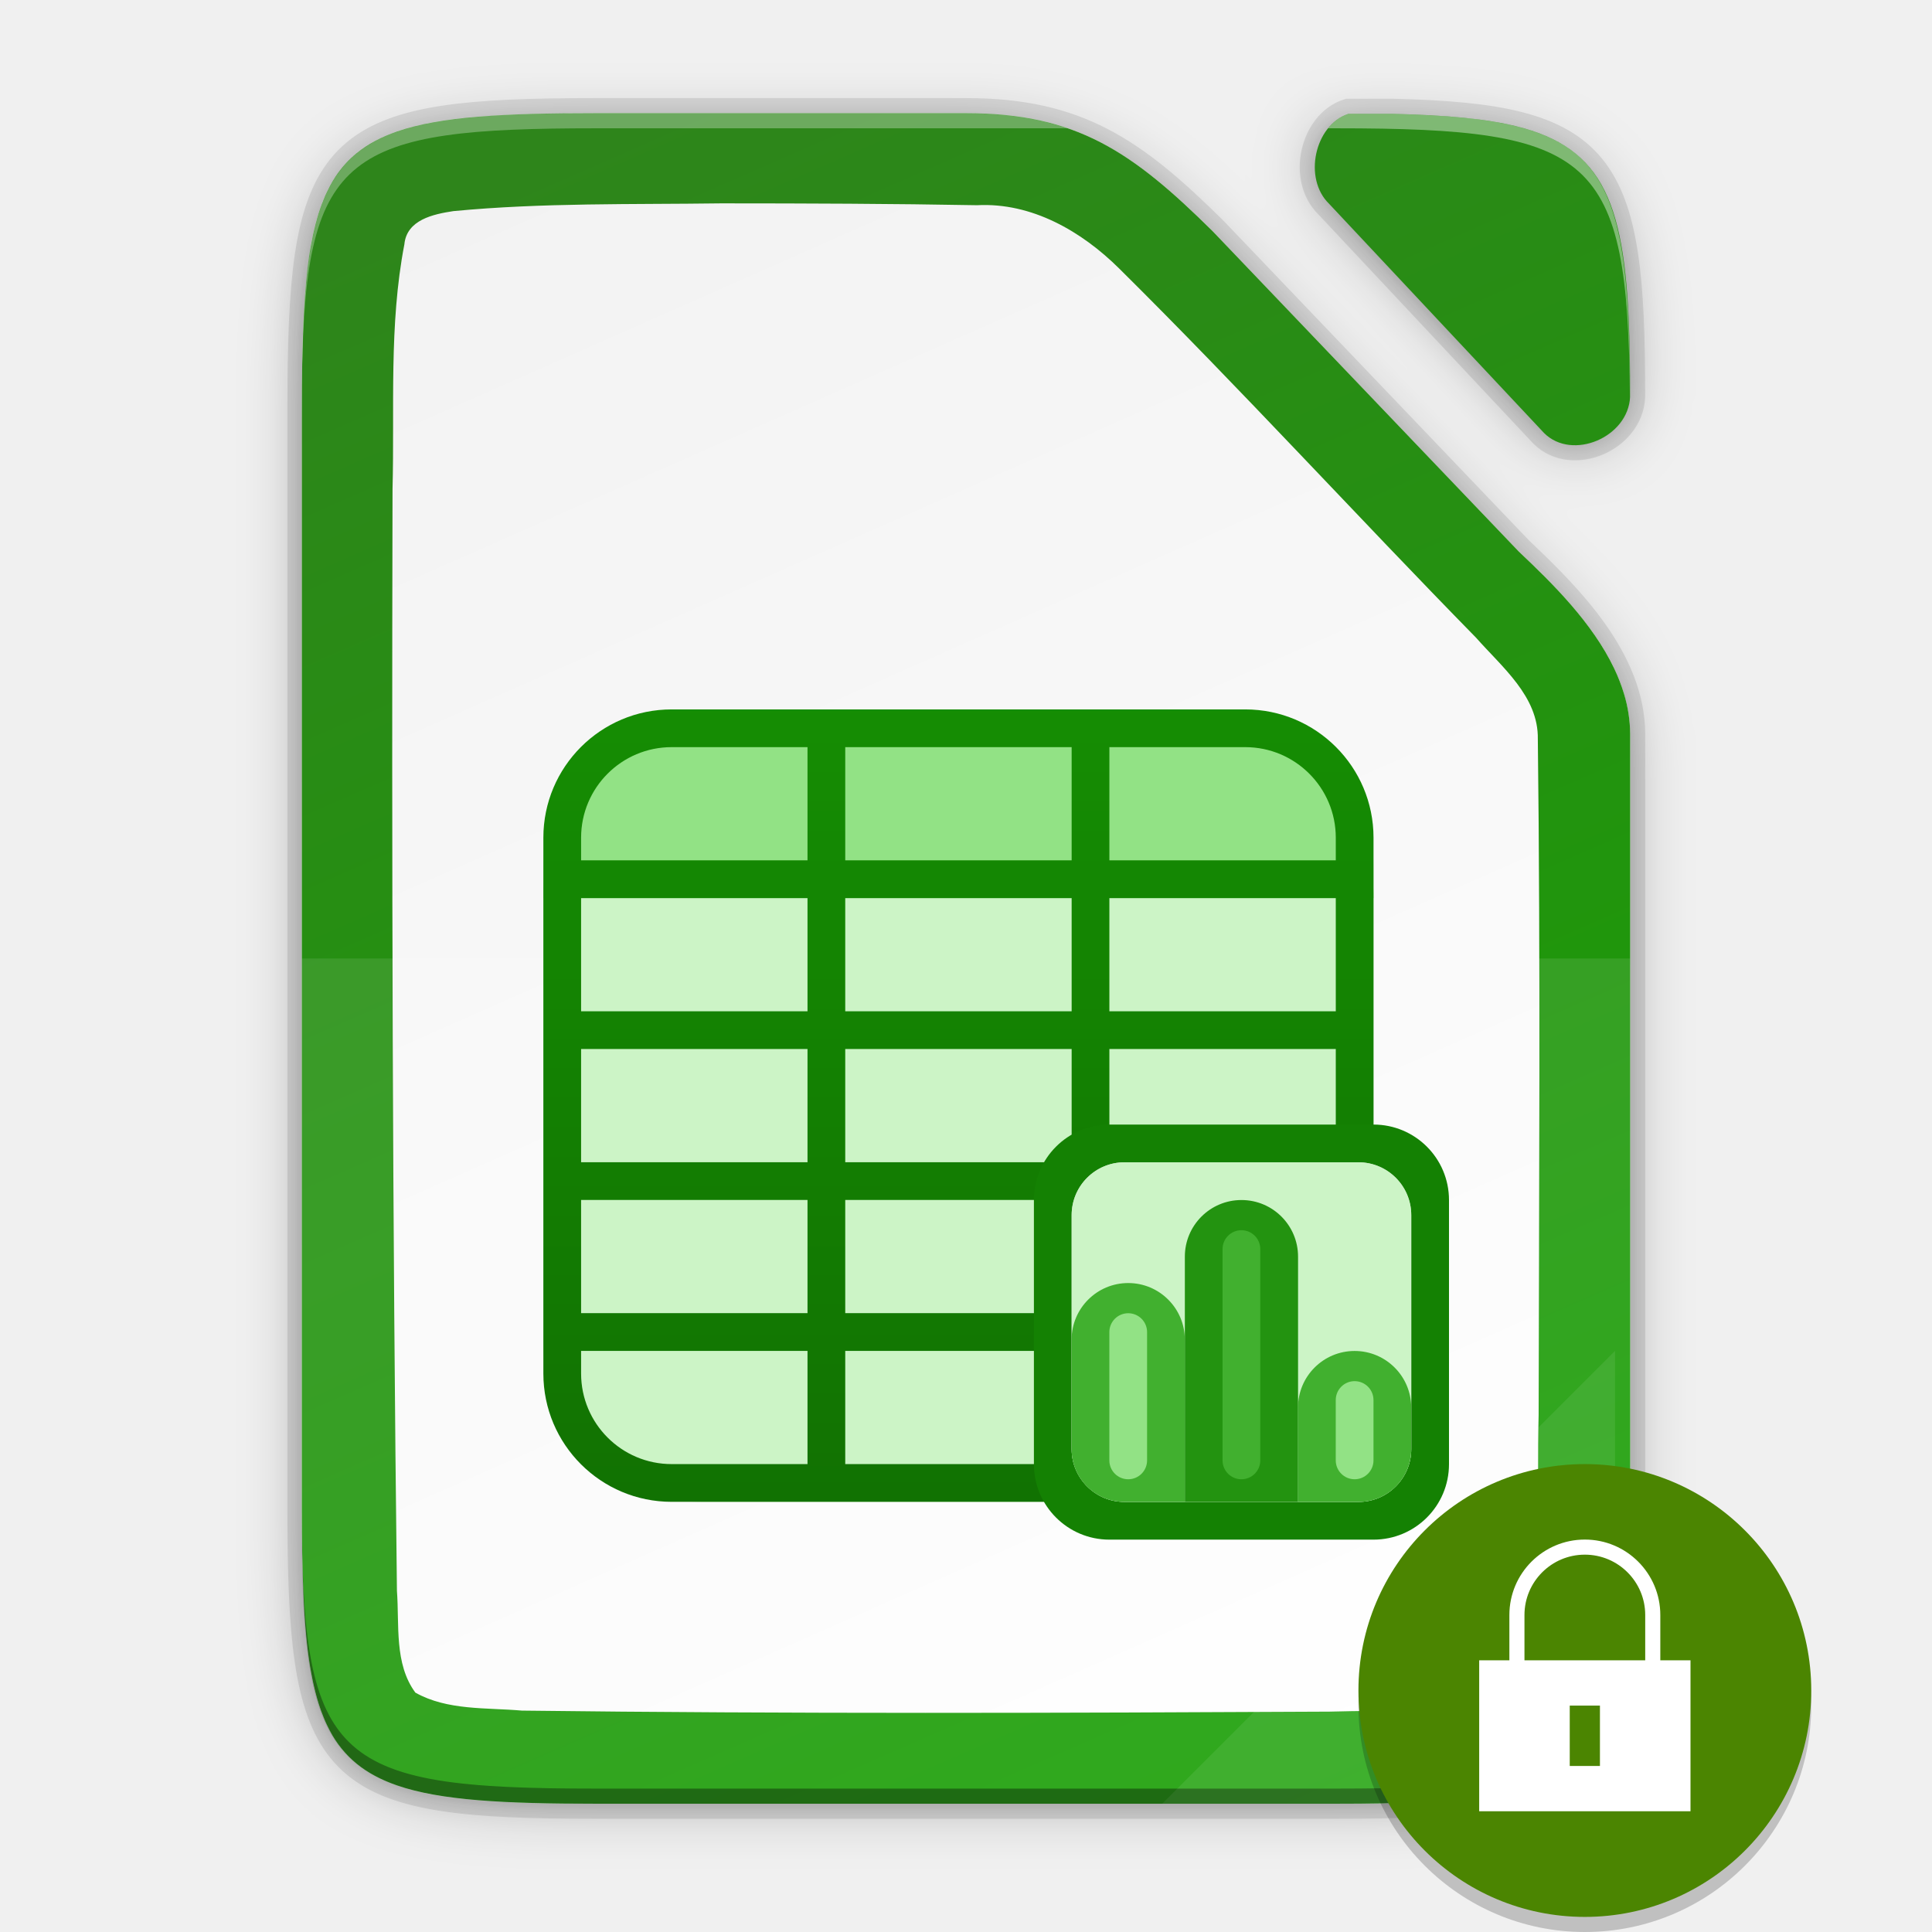
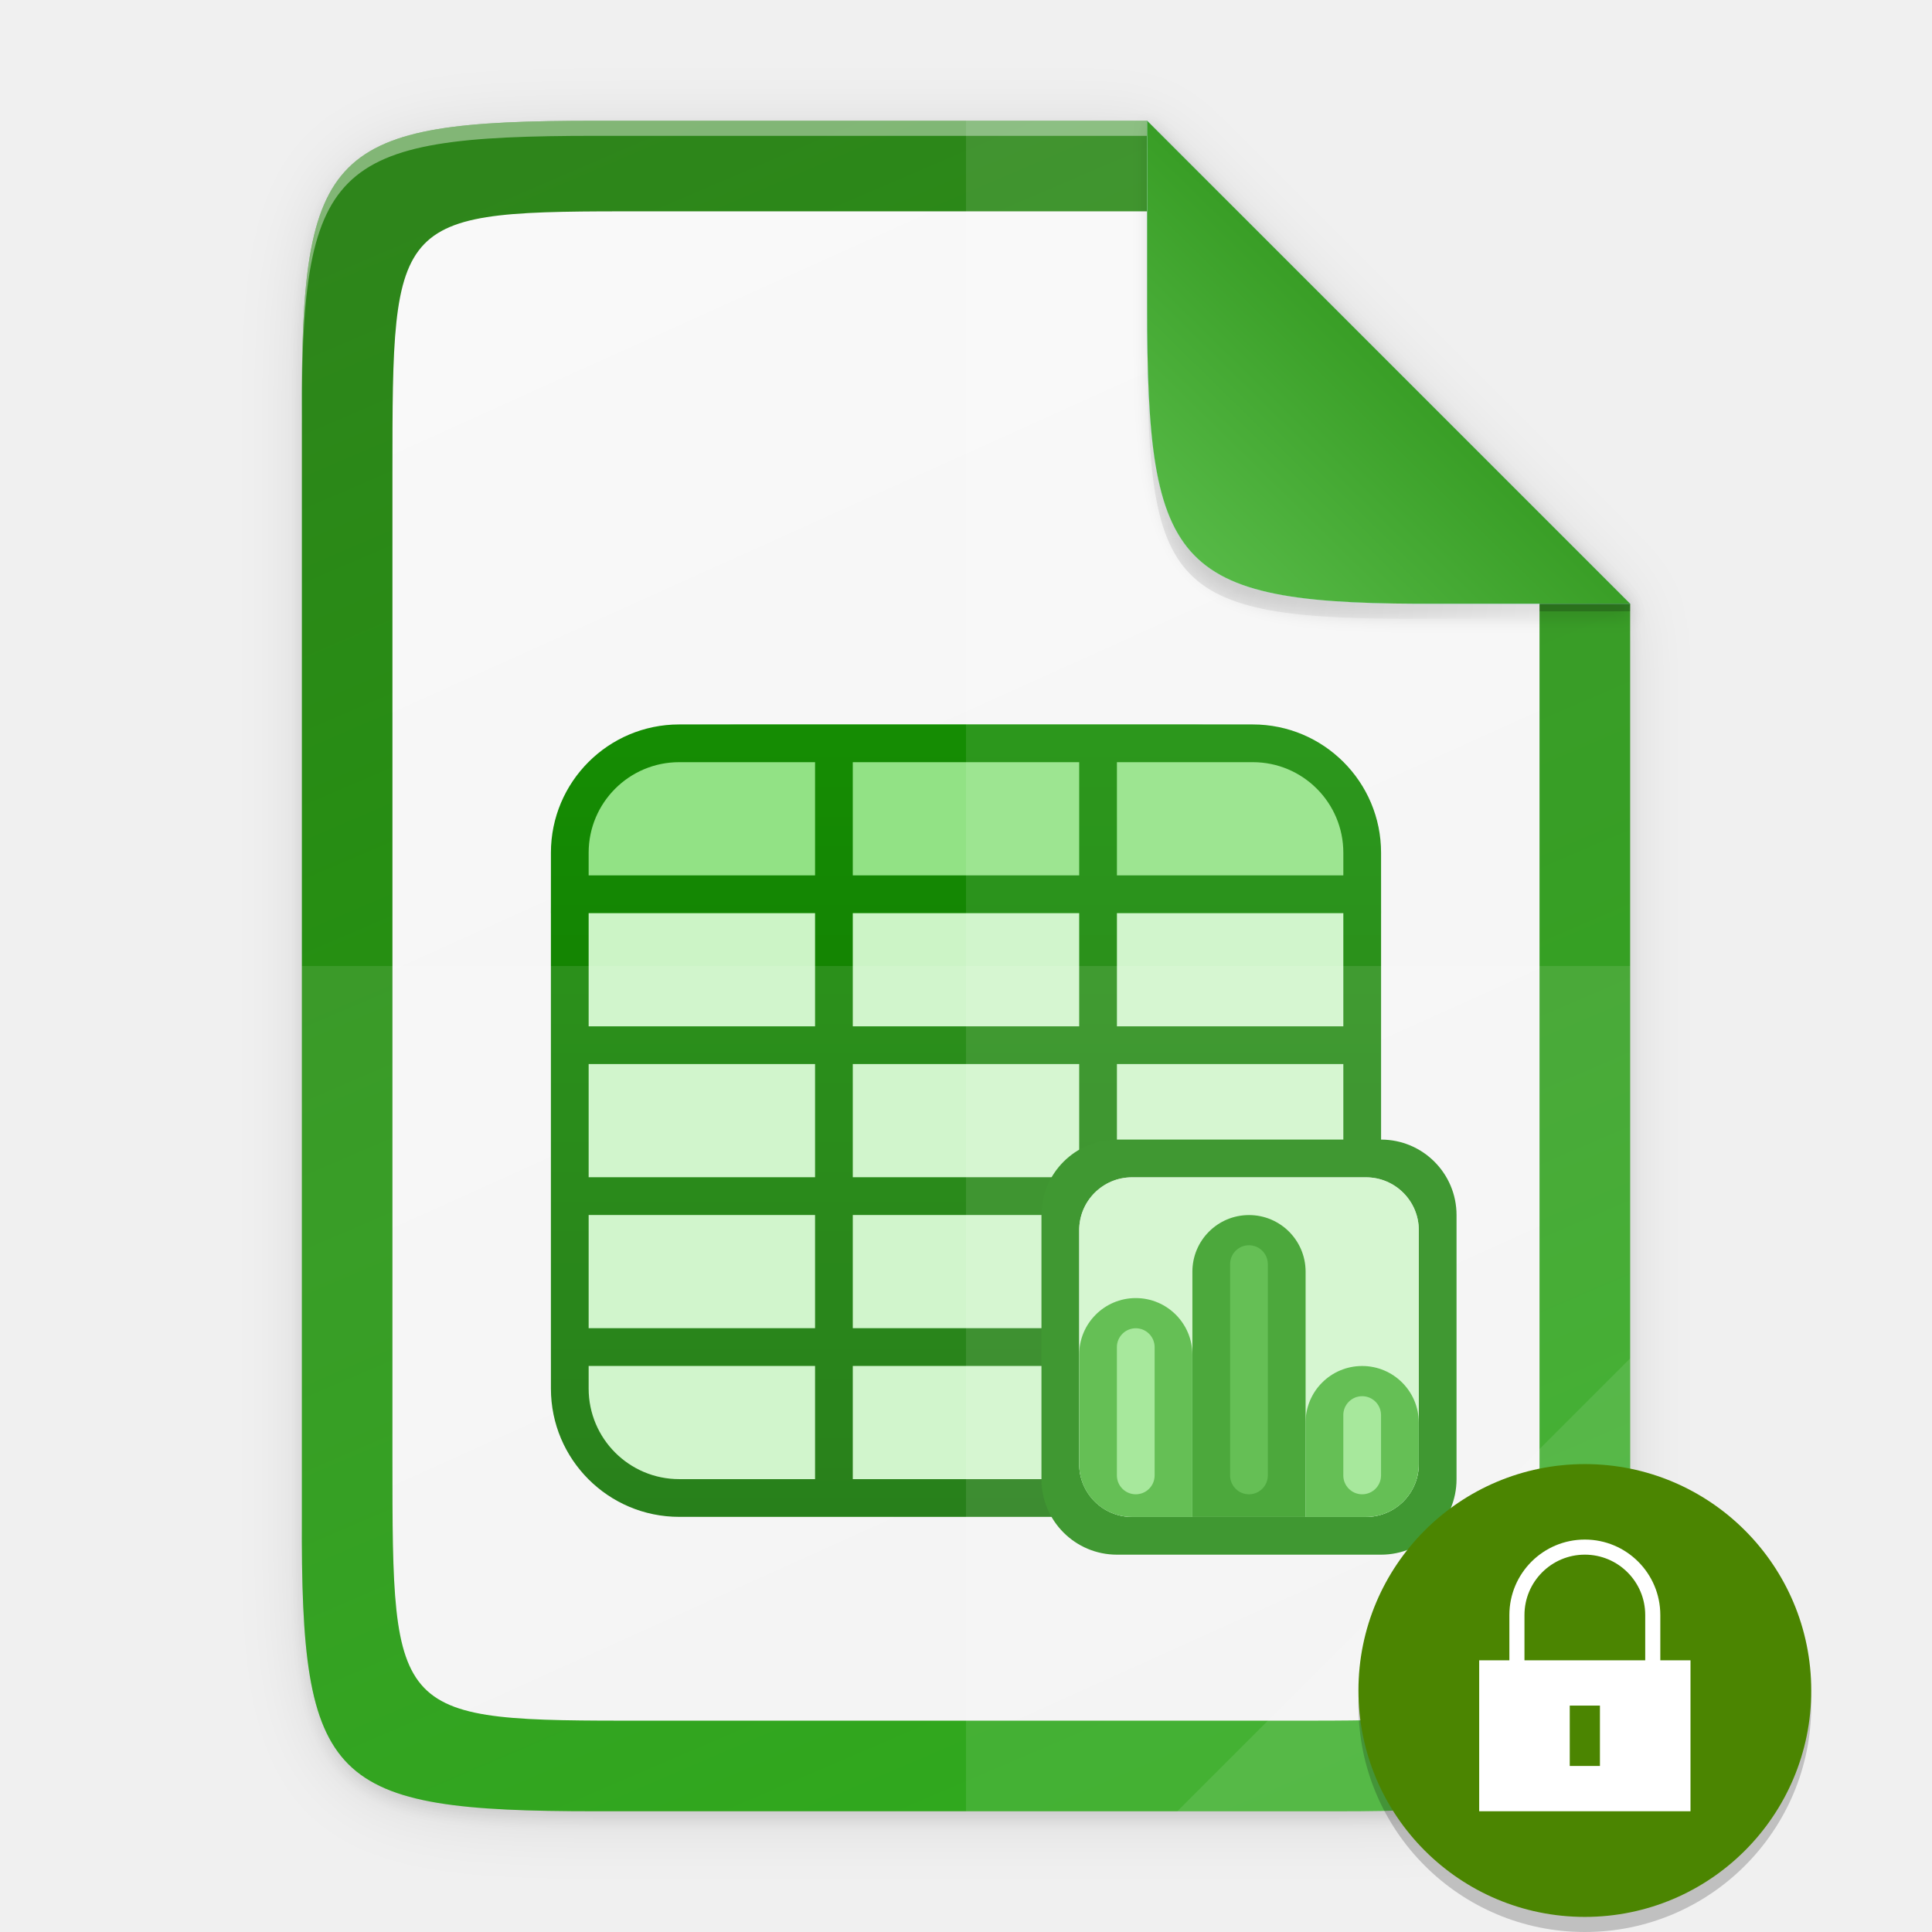
<svg xmlns="http://www.w3.org/2000/svg" xmlns:xlink="http://www.w3.org/1999/xlink" height="128" width="128">
  <defs>
-     <linearGradient id="b">
-       <stop offset="0" style="stop-color:#18a003;stop-opacity:1" />
-       <stop offset="1" style="stop-color:#2e851b;stop-opacity:1" />
-     </linearGradient>
-     <linearGradient gradientUnits="userSpaceOnUse" y2="169.669" x2="4.414" y1="386.308" x1="494.345" id="e" xlink:href="#a" gradientTransform="matrix(0 -.22656 -.22656 0 126.98 119.5)" />
-     <linearGradient id="a">
-       <stop style="stop-color:#f2f2f2;stop-opacity:1" offset="0" />
-       <stop style="stop-color:#fff;stop-opacity:1" offset="1" />
-     </linearGradient>
-     <linearGradient gradientTransform="matrix(.5 0 0 .5 -12 -14.5)" xlink:href="#b" id="f" x1="201.078" y1="270" x2="102.922" y2="46" gradientUnits="userSpaceOnUse" />
-     <linearGradient id="g" x1="0" y1="0" x2="1" y2="0" gradientUnits="userSpaceOnUse" gradientTransform="matrix(0 235 -235 0 106.005 28)">
+     <linearGradient id="j" x1="0" y1="0" x2="1" y2="0" gradientUnits="userSpaceOnUse" gradientTransform="matrix(0 235 -235 0 106.005 28)">
      <stop offset="0" style="stop-color:#18a303;stop-opacity:1" />
      <stop offset="1" style="stop-color:#106802;stop-opacity:1" />
    </linearGradient>
-     <filter style="color-interpolation-filters:sRGB" id="c" x="-.055" width="1.109" y="-.043" height="1.086">
-       <feGaussianBlur stdDeviation="4" />
+     <linearGradient gradientUnits="userSpaceOnUse" y2="383.928" x2="0" y1="172.06" x1="494.345" id="h" xlink:href="#a" gradientTransform="matrix(0 -.22656 .22656 0 1.019 120)" />
+     <linearGradient id="a">
+       <stop offset="0" style="stop-color:#2e851b;stop-opacity:1" />
+       <stop offset="1" style="stop-color:#18a003;stop-opacity:1" />
+     </linearGradient>
+     <linearGradient gradientUnits="userSpaceOnUse" y2="169.681" x2="494.345" y1="386.308" x1="-2.207" id="i" xlink:href="#b" gradientTransform="matrix(0 -.20229 .19566 0 9.607 114)" />
+     <linearGradient id="b">
+       <stop style="stop-color:#f2f2f2;stop-opacity:1" offset="0" />
+       <stop style="stop-color:#f9f9f9;stop-opacity:1" offset="1" />
+     </linearGradient>
+     <linearGradient id="c">
+       <stop style="stop-color:#000;stop-opacity:1" offset="0" />
+       <stop style="stop-color:#000;stop-opacity:0" offset="1" />
+     </linearGradient>
+     <linearGradient xlink:href="#d" id="m" x1="208" y1="76" x2="182.595" y2="101.92" gradientUnits="userSpaceOnUse" gradientTransform="matrix(.5 0 0 .5 -12 -14)" />
+     <linearGradient id="d">
+       <stop style="stop-color:#259dd1;stop-opacity:1" offset="0" />
+       <stop style="stop-color:#75b4d1;stop-opacity:1" offset="1" />
+     </linearGradient>
+     <linearGradient xlink:href="#e" id="n" x1="208" y1="76" x2="182.595" y2="101.92" gradientUnits="userSpaceOnUse" gradientTransform="matrix(.5 0 0 .5 -12 -14)" />
+     <linearGradient id="e">
+       <stop style="stop-color:#399e26;stop-opacity:1" offset="0" />
+       <stop style="stop-color:#56b946;stop-opacity:1" offset="1" />
+     </linearGradient>
+     <filter style="color-interpolation-filters:sRGB" id="f" x="-.014" width="1.029" y="-.011" height="1.023">
+       <feGaussianBlur stdDeviation="2.12" />
    </filter>
-     <filter style="color-interpolation-filters:sRGB" id="d" x="-.014" width="1.027" y="-.011" height="1.022">
-       <feGaussianBlur stdDeviation="1" />
+     <filter style="color-interpolation-filters:sRGB" id="g" x="-.058" width="1.116" y="-.045" height="1.091">
+       <feGaussianBlur stdDeviation="8.48" />
    </filter>
+     <filter style="color-interpolation-filters:sRGB" id="l" x="-.037" width="1.074" y="-.036" height="1.072">
+       <feGaussianBlur stdDeviation=".99" />
+     </filter>
+     <radialGradient xlink:href="#c" id="k" cx="179.993" cy="103.282" fx="179.993" fy="103.282" r="35.069" gradientTransform="matrix(1.36873 0 0 1.35286 -117.362 -110.726)" gradientUnits="userSpaceOnUse" />
  </defs>
-   <path d="M38.242 29.475C2.945 29.475-.68 33.1-.68 68.469V212.48c0 15.474.693 24.873 4.43 30.55.534.81 1.13 1.544 1.795 2.21 5.318 5.328 15.049 6.235 32.697 6.235h98.156c2.055 0 3.988-.015 5.834-.045.66-.011 1.261-.036 1.895-.051 1.15-.028 2.292-.06 3.36-.106 1.27-.055 2.509-.12 3.667-.205.474-.035.935-.074 1.39-.115.221-.02.45-.037.667-.059.727-.07 1.436-.146 2.117-.234.668-.086 1.31-.182 1.936-.285.221-.037.431-.08.648-.12.396-.07.79-.142 1.17-.222.248-.052.487-.108.728-.164a29.755 29.755 0 0 0 2.54-.7 22.103 22.103 0 0 0 1.506-.547c.195-.078.394-.158.583-.241.275-.121.538-.25.8-.381.174-.087.354-.17.523-.262.41-.221.805-.453 1.181-.7.407-.268.795-.55 1.164-.849.34-.275.66-.569.969-.873.075-.073.146-.15.219-.224.23-.236.45-.481.664-.735.077-.091.155-.181.23-.275a15.125 15.125 0 0 0 1.465-2.22c.055-.102.109-.208.162-.311.159-.307.31-.622.455-.948.062-.137.125-.273.184-.414.182-.433.357-.878.518-1.345a26.525 26.525 0 0 0 .566-1.897c.064-.244.123-.5.184-.752.143-.601.275-1.228.396-1.877.032-.171.067-.338.098-.513.14-.811.267-1.655.377-2.541.022-.178.04-.37.06-.551a74.704 74.704 0 0 0 .293-3.147c.057-.768.106-1.563.149-2.38.013-.255.03-.5.043-.758.007-.148.009-.312.015-.461.062-1.463.103-3.02.129-4.64a346.056 346.056 0 0 0 .037-6.846V111.714c-.044-9.733-8.179-17.956-14.762-24.162l-.048-.051-40.524-42.408c-10.677-10.561-18.058-15.62-32.666-15.62zm96.982.09c-2.169 2.775-2.385 7.403.21 9.912l28.496 30.386c3.723 3.696 11.118.569 11.38-4.779-.002-.42.001-.861-.002-1.272 0-.49-.009-.953-.011-1.431-.362-27.254-4.96-32.19-31.346-32.817z" style="color:#000;display:inline;overflow:visible;visibility:visible;opacity:.3;fill:#000;fill-opacity:1;fill-rule:nonzero;stroke:none;stroke-width:1;marker:none;filter:url(#c);enable-background:accumulate" transform="matrix(.5 0 0 .5 20.339 -6.237)" />
-   <path d="M38.242 28.475C2.945 28.475-.68 32.1-.68 67.469V212.48c0 15.474.693 24.873 4.43 30.55.534.81 1.13 1.544 1.795 2.21 5.318 5.328 15.049 6.235 32.697 6.235h98.156c2.055 0 3.988-.015 5.834-.045.66-.011 1.261-.036 1.895-.051 1.15-.028 2.292-.06 3.36-.106 1.27-.055 2.509-.12 3.667-.205.474-.035.935-.074 1.39-.115.221-.02.45-.037.667-.059.727-.07 1.436-.146 2.117-.234.668-.086 1.31-.182 1.936-.285.221-.037.431-.08.648-.12.396-.07.79-.142 1.17-.222.248-.052.487-.108.728-.164a29.755 29.755 0 0 0 2.54-.7 22.103 22.103 0 0 0 1.506-.547c.195-.078.394-.158.583-.241.275-.121.538-.25.8-.381.174-.087.354-.17.523-.262.41-.221.805-.453 1.181-.7.407-.268.795-.55 1.164-.849.34-.275.66-.569.969-.873.075-.073.146-.15.219-.224.23-.236.45-.481.664-.735.077-.091.155-.181.23-.275a15.125 15.125 0 0 0 1.465-2.22c.055-.102.109-.208.162-.311.159-.307.31-.622.455-.948.062-.137.125-.273.184-.414.182-.433.357-.878.518-1.345a26.525 26.525 0 0 0 .566-1.897c.064-.244.123-.5.184-.752.143-.601.275-1.228.396-1.877.032-.171.067-.338.098-.513.14-.811.267-1.655.377-2.541.022-.178.04-.37.06-.551a74.704 74.704 0 0 0 .293-3.147c.057-.768.106-1.563.149-2.38.013-.255.03-.5.043-.758.007-.148.009-.312.015-.461.062-1.463.103-3.02.129-4.64a346.056 346.056 0 0 0 .037-6.846V110.714c-.044-9.733-8.179-17.956-14.762-24.162l-.048-.051-40.524-42.408c-10.677-10.561-18.058-15.62-32.666-15.62zm97.969.09c-3.04 2.502-3.72 8.066-.778 10.912l28.497 30.386c3.728 3.701 11.141.56 11.384-4.8 0-.211 0-.419-.002-.627 0-1.199-.012-2.329-.025-3.452-.403-26.889-5.085-31.797-31.336-32.42z" style="color:#000;display:inline;overflow:visible;visibility:visible;opacity:.1;fill:#000;fill-opacity:1;fill-rule:nonzero;stroke:none;stroke-width:1;marker:none;filter:url(#d);enable-background:accumulate" transform="matrix(.5 0 0 .5 20.339 -6.237)" />
-   <path d="M39.46 7.5c-1.088 0-2.113.007-3.084.024-14.74.264-16.334 2.894-16.334 19.473v73.006c0 16.579 1.593 19.209 16.334 19.473.97.017 1.996.024 3.084.024H88.538c1.027 0 1.994-.007 2.917-.022.33-.005.63-.018.947-.026a92.45 92.45 0 0 0 1.68-.053 45.897 45.897 0 0 0 2.53-.16c.11-.01.224-.018.332-.029a27.223 27.223 0 0 0 2.026-.26c.112-.018.217-.04.325-.06.198-.035.395-.07.585-.11.124-.027.244-.055.364-.083a16.92 16.92 0 0 0 .853-.22 13.72 13.72 0 0 0 .753-.244c.142-.05.28-.104.417-.159.098-.04.197-.079.292-.12.137-.061.268-.126.399-.191.087-.044.177-.085.262-.131a7.247 7.247 0 0 0 1.173-.774c.17-.138.33-.285.484-.437l.11-.112c.114-.118.225-.24.331-.368.039-.045.078-.09.116-.137.27-.34.513-.709.732-1.11.028-.051.054-.104.081-.156.08-.153.155-.31.228-.473.03-.07.062-.137.091-.208a10.92 10.92 0 0 0 .542-1.62c.033-.123.062-.25.092-.377.072-.3.138-.613.199-.938.016-.086.033-.17.048-.257.07-.405.134-.827.189-1.27l.03-.276a37.102 37.102 0 0 0 .147-1.573c.028-.384.053-.782.074-1.19.007-.128.015-.25.021-.38.004-.073.004-.155.008-.23.031-.731.051-1.51.065-2.32.004-.21.006-.423.009-.638.01-.887.014-1.803.01-2.785V48.62c-.022-4.866-4.09-8.978-7.381-12.08l-.024-.026L80.333 15.31C74.994 10.03 71.303 7.5 64 7.5zm49.866.045c-2.237.746-2.995 4.288-1.27 5.956l14.248 15.193c1.867 1.853 5.58.277 5.693-2.41.024-15.664-1.777-18.41-15.682-18.74z" style="color:#000;display:inline;overflow:visible;visibility:visible;opacity:.1;fill:none;fill-opacity:1;fill-rule:nonzero;stroke:#000;stroke-width:2;stroke-miterlimit:4;stroke-dasharray:none;marker:none;enable-background:accumulate" />
-   <path d="M39.46 7.5C21.812 7.5 20 9.313 20 26.997v73.006c0 17.684 1.812 19.497 19.46 19.497h49.078c17.648 0 19.548-1.813 19.461-19.497V48.62c-.022-4.866-4.09-8.978-7.38-12.08l-.025-.026L80.332 15.31C74.994 10.029 71.303 7.5 64 7.5z" style="color:#000;display:inline;overflow:visible;visibility:visible;fill:url(#e);fill-opacity:1;fill-rule:nonzero;stroke:none;stroke-width:.5;marker:none;enable-background:accumulate" />
-   <path d="M39.46 7.5c-6.067 0-10.262.214-13.156 1.214-1.052.363-1.932.83-2.667 1.429h-.001a6.922 6.922 0 0 0-1.422 1.58 8 8 0 0 0-.36.61c-.03.053-.056.11-.083.165a9.22 9.22 0 0 0-.232.484c-.036.084-.07.17-.105.256a10.976 10.976 0 0 0-.422 1.225 14.778 14.778 0 0 0-.221.861c-.024.105-.048.207-.07.315a21.1 21.1 0 0 0-.115.598c-.019.106-.04.208-.058.317-.052.312-.099.634-.142.968v.001c-.042.329-.08.67-.114 1.02-.014.142-.025.291-.038.437-.02.217-.037.436-.054.662-.04.558-.072 1.151-.098 1.761a90.788 90.788 0 0 0-.058 1.805c-.007.29-.018.562-.022.863-.016.927-.023 1.894-.023 2.926v73.006c0 1.032.007 1.999.023 2.926.004.3.015.573.022.863.015.62.032 1.231.058 1.805a45.885 45.885 0 0 0 .152 2.424c.013.145.024.294.038.436.034.35.072.691.114 1.02.043.335.09.657.142.97.018.108.04.21.058.316.037.203.074.405.115.598.022.108.046.21.07.315a16.672 16.672 0 0 0 .22.861 13.41 13.41 0 0 0 .247.77c.056.156.115.306.176.455.035.085.069.172.105.256.073.167.151.327.232.484.027.054.054.112.083.165a7.016 7.016 0 0 0 1.783 2.19c.735.599 1.615 1.066 2.667 1.43 2.894.999 7.09 1.213 13.156 1.213h49.078c1.029 0 1.993-.007 2.917-.023h.017c.322-.006.62-.017.93-.025l.668-.02c.337-.011.69-.019 1.012-.033h.01a61.583 61.583 0 0 0 1.81-.101l.014-.001c.237-.018.468-.038.696-.058h.016l.317-.03a26.988 26.988 0 0 0 2.026-.26h.003c.11-.018.214-.04.321-.058.199-.036.396-.072.585-.112.12-.025.234-.052.35-.079.005 0 .01-.002.014-.003a16.884 16.884 0 0 0 .843-.218c.004 0 .006-.002.01-.003a13.47 13.47 0 0 0 .753-.243c.075-.027.146-.056.219-.084.066-.025.133-.049.198-.075a.1.1 0 0 0 .017-.007c.092-.037.186-.075.275-.114.084-.037.163-.077.243-.117.052-.024.105-.048.157-.074l.01-.006c.084-.041.17-.081.25-.125h.001a7.04 7.04 0 0 0 1.657-1.21l.003-.003.104-.107.003-.003c.115-.118.226-.24.332-.367.039-.046.078-.091.115-.138.27-.339.514-.708.733-1.11l.08-.156c.08-.153.156-.31.228-.473.03-.068.062-.136.091-.205l.001-.002a10.987 10.987 0 0 0 .483-1.4v-.004l.06-.217.05-.21.041-.166.001-.004c.072-.3.137-.612.197-.935l.04-.208c.002-.017.006-.032.01-.049.07-.406.133-.828.188-1.27l.008-.075.022-.2.003-.032c.04-.346.075-.703.107-1.073v-.01a46.965 46.965 0 0 0 .111-1.65l.014-.232.008-.146v-.014l.007-.198v-.019c.032-.731.052-1.51.065-2.32v-.017l.01-.62c.01-.888.014-1.804.01-2.786V48.62a9.372 9.372 0 0 0-.408-2.657 11.742 11.742 0 0 0-.651-1.676c-1.43-3.005-4.06-5.615-6.323-7.748l-.024-.026L80.334 15.31c-5.339-5.28-9.029-7.81-16.333-7.81zm49.866.045c-2.237.746-2.995 4.288-1.27 5.956l14.248 15.193c1.867 1.853 5.58.277 5.693-2.41.001-.957-.005-1.863-.02-2.726 0-.084-.003-.16-.005-.243a84.231 84.231 0 0 0-.069-2.228 56.697 56.697 0 0 0-.087-1.49c-.576-7.973-2.774-10.769-9.83-11.681a38.604 38.604 0 0 0-2.071-.206 55.58 55.58 0 0 0-1.097-.07l-.014-.001a82.098 82.098 0 0 0-2.49-.094zm-41.544 5.928c5.687.002 11.316.02 16.95.123 3.618-.193 6.933 1.727 9.427 4.204 8.053 7.981 15.704 16.357 23.639 24.455 1.708 1.938 4.131 3.881 4.087 6.7.18 14.929.077 29.86.053 44.79-.133 5.124.197 10.347-.455 15.482-.273 1.178-.266 3.017-1.78 3.325-3.795.925-7.756.735-11.635.848-17.773.09-35.714.15-53.488-.068-2.352-.207-4.94.003-7.06-1.192-1.413-1.91-1.054-4.502-1.222-6.743-.291-24.322-.351-48.653-.292-72.986.141-5.358-.247-10.884.784-16.219.154-1.636 1.928-2.004 3.248-2.205 5.894-.564 11.89-.434 17.744-.514z" style="color:#000;display:inline;overflow:visible;visibility:visible;fill:url(#f);fill-opacity:1;fill-rule:nonzero;stroke:none;stroke-width:.5;marker:none;enable-background:accumulate" />
-   <path d="M20 63.5v36.503c-.087 17.684 1.812 19.497 19.46 19.497h49.078c17.649 0 19.002-1.818 19.461-19.497V63.5z" style="color:#000;display:inline;overflow:visible;visibility:visible;opacity:.1;fill:#fff;fill-opacity:1;fill-rule:nonzero;stroke:none;stroke-width:.5;marker:none;enable-background:accumulate" />
-   <path d="M20 99.003v1c-.087 17.684 1.812 19.497 19.46 19.497h49.078c17.649 0 19.002-1.819 19.461-19.497v-1c-.459 17.678-1.812 19.497-19.46 19.497H39.46c-17.648 0-19.547-1.813-19.46-19.497z" style="color:#000;display:inline;overflow:visible;visibility:visible;opacity:.2;fill:#000;fill-opacity:1;fill-rule:nonzero;stroke:none;stroke-width:.5;marker:none;enable-background:accumulate" />
-   <path d="m77 119.5 30-30v11.242c-.027 16.998-1.902 18.758-19.088 18.758z" style="color:#000;display:inline;overflow:visible;visibility:visible;opacity:.08;fill:#fff;fill-opacity:1;fill-rule:nonzero;stroke:none;stroke-width:4;stroke-linecap:butt;stroke-linejoin:miter;stroke-miterlimit:4;stroke-dasharray:none;stroke-dashoffset:0;stroke-opacity:1;marker:none;enable-background:accumulate" />
-   <path d="M39.46 7.5c-1.254 0-2.406.013-3.506.036-.784.017-1.543.038-2.253.071-.446.021-.88.044-1.299.073l-.114.007c-.02 0-.037.003-.057.004-.558.04-1.084.09-1.593.146-.141.015-.283.03-.42.047a30.443 30.443 0 0 0-.976.136c-.122.019-.247.037-.366.058-.193.034-.378.071-.563.109-.254.05-.5.105-.74.164-.095.023-.193.045-.286.07a14.322 14.322 0 0 0-1.213.382l-.144.055a8.56 8.56 0 0 0-2.023 1.087l-.022.016c-2.421 1.807-3.37 4.898-3.71 10.12-.009.131-.015.272-.023.406-.033.57-.063 1.153-.084 1.774v.046c-.024.72-.04 1.472-.05 2.262C20.254 10.088 23.032 8.5 39.46 8.5h31.265c-.43-.148-.873-.277-1.327-.392l-.236-.06a17.813 17.813 0 0 0-1.02-.208c-.166-.03-.331-.061-.501-.087a20.913 20.913 0 0 0-.944-.12c-.127-.013-.26-.022-.39-.033-.246-.022-.497-.04-.752-.054-.13-.007-.26-.015-.394-.02A28.85 28.85 0 0 0 64 7.5z" style="color:#000;display:inline;overflow:visible;visibility:visible;opacity:.3;fill:#fff;fill-opacity:1;fill-rule:nonzero;stroke:none;stroke-width:.5;marker:none;enable-background:accumulate" />
-   <path d="M89.326 7.545c-.535.179-.983.52-1.336.955h.548c17.076 0 19.32 1.742 19.448 17.87.002-.018.006-.036.007-.055-.026-8.835-.579-13.589-3.54-16.088a7.157 7.157 0 0 0-.495-.38c-.671-.47-1.456-.845-2.36-1.149-.07-.024-.137-.05-.21-.072-.16-.05-.328-.096-.495-.143-.13-.035-.257-.072-.39-.105a17.568 17.568 0 0 0-.992-.216c-.16-.03-.32-.062-.486-.09a26.287 26.287 0 0 0-.714-.108c-.108-.015-.211-.033-.322-.047l-.004-.001a35.077 35.077 0 0 0-1.1-.122c-.154-.015-.315-.028-.473-.041-.26-.022-.524-.044-.796-.063l-.52-.032-.563-.03a82.538 82.538 0 0 0-2.21-.083h-.011z" style="color:#000;display:inline;overflow:visible;visibility:visible;opacity:.4;fill:#fff;fill-opacity:1;fill-rule:nonzero;stroke:none;stroke-width:.5;marker:none;enable-background:accumulate" />
-   <path d="M20.005 26.21c-.001.27-.006.51-.006.787v1c-.003-.63.003-1.196.006-1.786z" style="color:#000;display:inline;overflow:visible;visibility:visible;opacity:.3;fill:#fff;fill-opacity:1;fill-rule:nonzero;stroke:none;stroke-width:.5;marker:none;enable-background:accumulate" />
-   <path d="M20.002 99.003v1c-.001.221.002.41.002.627 0 .23.003.442.005.666-.006-.744-.01-1.484-.007-2.293zm87.997.376c-.028 17.316-1.942 19.121-19.458 19.121H39.463c-16.467 0-19.22-1.59-19.445-16.167.152 12.437 1.744 15.983 11.088 16.883h.004c.381.036.775.07 1.181.098h.003c.407.028.828.053 1.262.074.29.014.624.018.926.029.605.022 1.196.047 1.851.059h.002c.982.017 2.023.024 3.125.024h49.078c1.839 0 3.469-.028 4.98-.083a58.394 58.394 0 0 0 3.377-.201c9.748-.939 11.061-4.75 11.102-18.542 0-.231.003-.434.002-.671z" style="color:#000;display:inline;overflow:visible;visibility:visible;opacity:.2;fill:#000;fill-opacity:1;fill-rule:nonzero;stroke:none;stroke-width:.5;marker:none;enable-background:accumulate" />
-   <g style="clip-rule:evenodd;display:inline;fill-rule:evenodd;stroke-width:2;enable-background:new">
-     <path d="M200.005 118h-68c-11.598 0-21 9.403-21 21v63c0 11.598 9.402 21 21 21h68c11.598 0 21-9.402 21-21v-63c0-11.597-9.402-21-21-21z" style="fill:#ccf4c6;fill-rule:nonzero;stroke-width:2" transform="matrix(.5 0 0 .5 -19.503 -11.995)" />
+   <path style="color:#000;display:inline;overflow:visible;visibility:visible;opacity:.1;fill:#000;fill-opacity:1;fill-rule:nonzero;stroke:none;stroke-width:2;marker:none;filter:url(#f);enable-background:accumulate" d="M189.843 74c-70.593 0-78.189 7.25-77.843 77.987v292.026c-.346 70.736 7.25 77.987 77.843 77.987h196.314c70.593 0 76.006-7.274 77.843-77.987V200L336 74z" transform="matrix(.25 0 0 .25 -8 -10)" />
+   <path d="M189.843 74c-70.593 0-78.189 7.25-77.843 77.987v292.026c-.346 70.736 7.25 77.987 77.843 77.987h196.314C456.75 522 464 514.75 464 444.013V202L336 74z" style="color:#000;display:inline;overflow:visible;visibility:visible;opacity:.1;fill:#000;fill-opacity:1;fill-rule:nonzero;stroke:none;stroke-width:2;marker:none;filter:url(#g);enable-background:accumulate" transform="matrix(.25 0 0 .25 -8 -10)" />
+   <path style="color:#000;display:inline;overflow:visible;visibility:visible;fill:url(#h);fill-opacity:1;fill-rule:nonzero;stroke:none;stroke-width:.5;marker:none;enable-background:accumulate" d="M39.46 8C21.813 8 19.915 9.813 20 27.497v73.006C19.914 118.187 21.812 120 39.46 120h49.08c17.648 0 19.46-1.813 19.46-19.497V40L76 8z" />
+   <path style="color:#000;display:inline;overflow:visible;visibility:visible;opacity:.4;fill:#fff;fill-opacity:1;fill-rule:nonzero;stroke:none;stroke-width:.5;marker:none;enable-background:accumulate" d="M39.46 8C21.814 8 19.915 9.813 20 27.497v1C19.914 10.813 21.813 9 39.46 9H76V8z" />
+   <path style="color:#000;display:inline;overflow:visible;visibility:visible;fill:url(#i);fill-opacity:1;fill-rule:nonzero;stroke:none;stroke-width:.5;marker:none;enable-background:accumulate" d="M42.806 14C26 14 26 14 26 31.408v65.184C26 114 26 114 42.806 114h42.385c16.809 0 16.806 0 16.806-17.408V38.571L78.362 14z" />
+   <g style="clip-rule:evenodd;display:inline;fill-rule:evenodd;enable-background:new">
+     <path d="M200.005 118h-68c-11.598 0-21 9.403-21 21v63c0 11.598 9.402 21 21 21h68c11.598 0 21-9.402 21-21v-63c0-11.597-9.402-21-21-21z" style="fill:#ccf4c6;fill-rule:nonzero" transform="matrix(.5 0 0 .5 -19.003 -10.999)" />
  </g>
-   <g style="clip-rule:evenodd;display:inline;fill-rule:evenodd;stroke-width:2;enable-background:new">
-     <path d="M196.005 118h-60c-13.807 0-25 11.194-25 25.001h110c0-13.807-11.193-25.001-25-25.001z" style="fill:#92e285;fill-rule:nonzero;stroke-width:2" transform="matrix(.5 0 0 .5 -19.503 -11.995)" />
+   <g style="clip-rule:evenodd;display:inline;fill-rule:evenodd;enable-background:new">
+     <path d="M196.005 118h-60c-13.807 0-25 11.194-25 25.001h110c0-13.807-11.193-25.001-25-25.001z" style="fill:#92e285;fill-rule:nonzero" transform="matrix(.5 0 0 .5 -19.003 -10.999)" />
  </g>
-   <g style="clip-rule:evenodd;display:inline;fill-rule:evenodd;stroke-width:2;enable-background:new">
-     <path d="M128.005 117.99c-9.389 0-17 7.611-17 17v71c0 9.389 7.611 17 17 17h76c9.389 0 17-7.611 17-17v-71c0-9.389-7.611-17-17-17zm-12 17c0-6.628 5.373-12 12-12h18v15h-30zm35-12h30v15h-30zm35 0h18c6.627 0 12 5.372 12 12v3h-30zm-70 20h30v15h-30zm35 0h30v15h-30zm35 0h30v15h-30zm-70 20h30v15h-30zm35 0h30v15h-30zm35 0h30v15h-30zm-70 20h30v15h-30zm35 0h30v15h-30zm35 0h30v15h-30zm-70 20h30v15h-18c-6.627 0-12-5.373-12-12zm35 0h30v15h-30zm35 0h30v3c0 6.627-5.373 12-12 12h-18z" style="fill:url(#g);fill-rule:nonzero;stroke-width:2" transform="matrix(.5 0 0 .5 -19.503 -11.995)" />
+   <g style="clip-rule:evenodd;display:inline;fill-rule:evenodd;enable-background:new">
+     <path d="M128.005 117.99c-9.389 0-17 7.611-17 17v71c0 9.389 7.611 17 17 17h76c9.389 0 17-7.611 17-17v-71c0-9.389-7.611-17-17-17zm-12 17c0-6.628 5.373-12 12-12h18v15h-30zm35-12h30v15h-30zm35 0h18c6.627 0 12 5.372 12 12v3h-30zm-70 20h30v15h-30zm35 0h30v15h-30zm35 0h30v15h-30zm-70 20h30v15h-30zm35 0h30v15h-30zm35 0h30v15h-30zm-70 20h30v15h-30zm35 0h30v15h-30zm35 0h30v15h-30zm-70 20h30v15h-18c-6.627 0-12-5.373-12-12zm35 0h30v15h-30zm35 0h30v3c0 6.627-5.373 12-12 12h-18z" style="fill:url(#j);fill-rule:nonzero" transform="matrix(.5 0 0 .5 -19.003 -10.999)" />
  </g>
-   <g style="clip-rule:evenodd;display:inline;fill-rule:evenodd;stroke-width:2;enable-background:new">
-     <path d="M221.005 173h-35c-5.523 0-10 4.477-10 10v35c0 5.523 4.477 10 10 10h35c5.523 0 10-4.477 10-10v-35c0-5.523-4.477-10-10-10z" style="fill:#148103;fill-rule:nonzero;stroke-width:2" transform="matrix(.5 0 0 .5 -19.503 -11.995)" />
+   <g style="clip-rule:evenodd;display:inline;fill-rule:evenodd;enable-background:new">
+     <path d="M221.005 173h-35c-5.523 0-10 4.477-10 10v35c0 5.523 4.477 10 10 10h35c5.523 0 10-4.477 10-10v-35c0-5.523-4.477-10-10-10z" style="fill:#148103;fill-rule:nonzero" transform="matrix(.5 0 0 .5 -19.003 -10.999)" />
  </g>
-   <g style="clip-rule:evenodd;display:inline;fill-rule:evenodd;stroke-width:2;enable-background:new">
-     <path d="M219.005 178h-31a7 7 0 0 0-7 7v31a7 7 0 0 0 7 7h31a7 7 0 0 0 7-7v-31a7 7 0 0 0-7-7z" style="fill:#ccc;fill-rule:nonzero;stroke-width:2" transform="matrix(.5 0 0 .5 -19.503 -11.995)" />
+   <g style="clip-rule:evenodd;display:inline;fill-rule:evenodd;enable-background:new">
+     <path d="M219.005 178h-31a7 7 0 0 0-7 7v31a7 7 0 0 0 7 7h31a7 7 0 0 0 7-7v-31a7 7 0 0 0-7-7z" style="fill:#ccc;fill-rule:nonzero" transform="matrix(.5 0 0 .5 -19.003 -10.999)" />
  </g>
-   <g style="clip-rule:evenodd;display:inline;fill-rule:evenodd;stroke-width:2;enable-background:new">
-     <path d="M219.005 178h-31a7 7 0 0 0-7 7v31a7 7 0 0 0 7 7h31a7 7 0 0 0 7-7v-31a7 7 0 0 0-7-7z" style="fill:#ccf4c6;fill-rule:nonzero;stroke-width:2" transform="matrix(.5 0 0 .5 -19.503 -11.995)" />
+   <g style="clip-rule:evenodd;display:inline;fill-rule:evenodd;enable-background:new">
+     <path d="M219.005 178h-31a7 7 0 0 0-7 7v31a7 7 0 0 0 7 7h31a7 7 0 0 0 7-7v-31a7 7 0 0 0-7-7z" style="fill:#ccf4c6;fill-rule:nonzero" transform="matrix(.5 0 0 .5 -19.003 -10.999)" />
  </g>
-   <g style="clip-rule:evenodd;display:inline;fill-rule:evenodd;stroke-width:2;enable-background:new">
-     <path d="M196 223v-21.5a7.5 7.5 0 0 0-15 0v14.519a6.982 6.982 0 0 0 6.981 6.981z" style="fill:#41b02f;fill-rule:nonzero;stroke-width:2" transform="matrix(.5 0 0 .5 -19.503 -11.995)" />
+   <g style="clip-rule:evenodd;display:inline;fill-rule:evenodd;enable-background:new">
+     <path d="M196 223v-21.5a7.5 7.5 0 0 0-15 0v14.519a6.982 6.982 0 0 0 6.981 6.981z" style="fill:#41b02f;fill-rule:nonzero" transform="matrix(.5 0 0 .5 -19.003 -10.999)" />
  </g>
-   <g style="clip-rule:evenodd;display:inline;fill-rule:evenodd;stroke-width:2;enable-background:new">
-     <path d="M211.005 223v-32.5a7.5 7.5 0 0 0-15 0V223z" style="fill:#239310;fill-rule:nonzero;stroke-width:2" transform="matrix(.5 0 0 .5 -19.503 -11.995)" />
+   <g style="clip-rule:evenodd;display:inline;fill-rule:evenodd;enable-background:new">
+     <path d="M211.005 223v-32.5a7.5 7.5 0 0 0-15 0V223z" style="fill:#239310;fill-rule:nonzero" transform="matrix(.5 0 0 .5 -19.003 -10.999)" />
  </g>
-   <g style="clip-rule:evenodd;display:inline;fill-rule:evenodd;stroke-width:2;enable-background:new">
-     <path d="M226 216.022V210.5a7.5 7.5 0 0 0-15 0V223h8.022a6.978 6.978 0 0 0 6.978-6.978z" style="fill:#41b02f;fill-rule:nonzero;stroke-width:2" transform="matrix(.5 0 0 .5 -19.503 -11.995)" />
+   <g style="clip-rule:evenodd;display:inline;fill-rule:evenodd;enable-background:new">
+     <path d="M226 216.022V210.5a7.5 7.5 0 0 0-15 0V223h8.022a6.978 6.978 0 0 0 6.978-6.978z" style="fill:#41b02f;fill-rule:nonzero" transform="matrix(.5 0 0 .5 -19.003 -10.999)" />
  </g>
-   <g style="clip-rule:evenodd;display:inline;fill-rule:evenodd;stroke-width:2;enable-background:new">
-     <path d="M191 217.5v-17a2.5 2.5 0 1 0-5 0v17a2.5 2.5 0 1 0 5 0z" style="fill:#92e285;fill-rule:nonzero;stroke-width:2" transform="matrix(.5 0 0 .5 -19.503 -11.995)" />
+   <g style="clip-rule:evenodd;display:inline;fill-rule:evenodd;enable-background:new">
+     <path d="M191 217.5v-17a2.5 2.5 0 1 0-5 0v17a2.5 2.5 0 1 0 5 0z" style="fill:#92e285;fill-rule:nonzero" transform="matrix(.5 0 0 .5 -19.003 -10.999)" />
  </g>
-   <g style="clip-rule:evenodd;display:inline;fill-rule:evenodd;stroke-width:2;enable-background:new">
-     <path d="M206 217.5v-28a2.5 2.5 0 1 0-5 0v28a2.5 2.5 0 1 0 5 0z" style="fill:#41b02f;fill-rule:nonzero;stroke-width:2" transform="matrix(.5 0 0 .5 -19.503 -11.995)" />
+   <g style="clip-rule:evenodd;display:inline;fill-rule:evenodd;enable-background:new">
+     <path d="M206 217.5v-28a2.5 2.5 0 1 0-5 0v28a2.5 2.5 0 1 0 5 0z" style="fill:#41b02f;fill-rule:nonzero" transform="matrix(.5 0 0 .5 -19.003 -10.999)" />
  </g>
-   <g style="clip-rule:evenodd;display:inline;fill-rule:evenodd;stroke-width:2;enable-background:new">
-     <path d="M221 217.5v-8a2.5 2.5 0 1 0-5 0v8a2.5 2.5 0 1 0 5 0z" style="fill:#92e285;fill-rule:nonzero;stroke-width:2" transform="matrix(.5 0 0 .5 -19.503 -11.995)" />
+   <g style="clip-rule:evenodd;display:inline;fill-rule:evenodd;enable-background:new">
+     <path d="M221 217.5v-8a2.5 2.5 0 1 0-5 0v8a2.5 2.5 0 1 0 5 0z" style="fill:#92e285;fill-rule:nonzero" transform="matrix(.5 0 0 .5 -19.003 -10.999)" />
  </g>
+   <path style="color:#000;display:inline;overflow:visible;visibility:visible;opacity:.1;fill:#fff;fill-opacity:1;fill-rule:nonzero;stroke:none;stroke-width:.5;marker:none;enable-background:accumulate" d="M64 8v112h24.54c17.647 0 19-1.818 19.46-19.497V40L76 8z" />
+   <path style="color:#000;display:inline;overflow:visible;visibility:visible;opacity:.1;fill:#fff;fill-opacity:1;fill-rule:nonzero;stroke:none;stroke-width:.5;marker:none;enable-background:accumulate" d="M20 64v36.503C19.914 118.187 21.813 120 39.46 120h49.08c17.647 0 19-1.818 19.46-19.497V64z" />
+   <path style="color:#000;display:inline;overflow:visible;visibility:visible;opacity:.1;fill:#fff;fill-opacity:1;fill-rule:nonzero;stroke:none;stroke-width:4;stroke-linecap:butt;stroke-linejoin:miter;stroke-miterlimit:4;stroke-dasharray:none;stroke-dashoffset:0;stroke-opacity:1;marker:none;enable-background:accumulate" d="m78 120 30-30v11.242C107.974 118.24 106.099 120 88.913 120z" />
+   <path style="color:#000;display:inline;overflow:visible;visibility:visible;opacity:.1;fill:url(#k);fill-opacity:1;fill-rule:nonzero;stroke:none;stroke-width:1;marker:none;filter:url(#filter2553);enable-background:accumulate" d="m189 35-64-66 .003 24.999v1.537c0 35.294 1.626 39.632 36.994 39.459z" transform="matrix(.5 0 0 .5 13.5 23.5)" />
+   <path style="color:#000;display:inline;overflow:visible;visibility:visible;opacity:.1;fill:#000;fill-opacity:1;fill-rule:nonzero;stroke:none;stroke-width:1;marker:none;filter:url(#l);enable-background:accumulate" d="M189 35v-2l-64-64v26.536C125 30 129 35 161.994 34.996z" transform="matrix(.5 0 0 .5 13.5 23.5)" />
+   <path style="color:#000;display:inline;overflow:visible;visibility:visible;fill:url(#m);fill-opacity:1;fill-rule:nonzero;stroke:none;stroke-width:.5;marker:none;enable-background:accumulate" d="M107.999 39.997 76 8v12.268c0 17.647 1.813 19.816 19.498 19.73z" />
+   <path style="color:#000;display:inline;overflow:visible;visibility:visible;fill:#fff;fill-opacity:1;fill-rule:nonzero;stroke:none;stroke-width:.5;marker:none;enable-background:accumulate" d="M107.999 39.997 76 8v12.268c0 17.647 1.813 19.816 19.498 19.73z" />
+   <path style="color:#000;display:inline;overflow:visible;visibility:visible;fill:url(#n);fill-opacity:1;fill-rule:nonzero;stroke:none;stroke-width:.5;marker:none;enable-background:accumulate" d="M107.999 39.997 76 8v12.268c0 17.647 1.813 19.816 19.498 19.73z" />
+   <path style="display:inline;opacity:.2;fill:#000;fill-opacity:1;stroke:none;stroke-width:4.532;stroke-linecap:round;stroke-linejoin:round;stroke-miterlimit:4;stroke-dasharray:none;stroke-opacity:1;enable-background:new" d="M102 40h6v.5h-6z" />
  <rect transform="matrix(0 -1 -1 0 0 0)" style="display:inline;opacity:.2;fill:#000;fill-opacity:1;stroke:none;stroke-width:1.034;stroke-opacity:.251;enable-background:new" width="30" height="30" x="-128" y="-120" rx="15" ry="15" />
  <rect ry="15" rx="15" y="-120" x="-127" height="30" width="30" style="display:inline;fill:#4B8501;fill-opacity:1;stroke:none;stroke-width:1.034;stroke-opacity:.251;enable-background:new" transform="matrix(0 -1 -1 0 0 0)" />
  <g style="display:inline;enable-background:new" transform="translate(-231 -36)">
    <path style="opacity:1;fill:#fff;fill-opacity:1;stroke:none;stroke-width:1;stroke-linecap:butt;stroke-linejoin:round;stroke-miterlimit:4;stroke-dasharray:none;stroke-dashoffset:1;stroke-opacity:1" d="M329 146h14v10h-14z" />
    <rect ry="4.5" y="138.5" x="331.5" height="14" width="9" style="opacity:1;fill:none;fill-opacity:1;stroke:#fff;stroke-width:1;stroke-linecap:butt;stroke-linejoin:round;stroke-miterlimit:4;stroke-dasharray:none;stroke-dashoffset:1;stroke-opacity:1" rx="4.5" />
    <path style="color:#000;font-style:normal;font-variant:normal;font-weight:400;font-stretch:normal;font-size:medium;line-height:normal;font-family:sans-serif;font-variant-ligatures:none;font-variant-position:normal;font-variant-caps:normal;font-variant-numeric:normal;font-variant-alternates:normal;font-feature-settings:normal;text-indent:0;text-align:start;text-decoration:none;text-decoration-line:none;text-decoration-style:solid;text-decoration-color:#000;letter-spacing:normal;word-spacing:normal;text-transform:none;writing-mode:lr-tb;direction:ltr;baseline-shift:baseline;text-anchor:start;white-space:normal;shape-padding:0;clip-rule:nonzero;display:inline;overflow:visible;visibility:visible;opacity:1;isolation:auto;mix-blend-mode:normal;color-interpolation:sRGB;color-interpolation-filters:linearRGB;solid-color:#000;solid-opacity:1;fill:#4B8501;fill-opacity:1;fill-rule:nonzero;stroke:none;stroke-width:4.899;stroke-linecap:butt;stroke-linejoin:miter;stroke-miterlimit:4;stroke-dasharray:none;stroke-dashoffset:0;stroke-opacity:1;marker:none;color-rendering:auto;image-rendering:auto;shape-rendering:auto;text-rendering:auto;enable-background:accumulate" d="M337 149v4h-2v-4z" />
  </g>
</svg>
